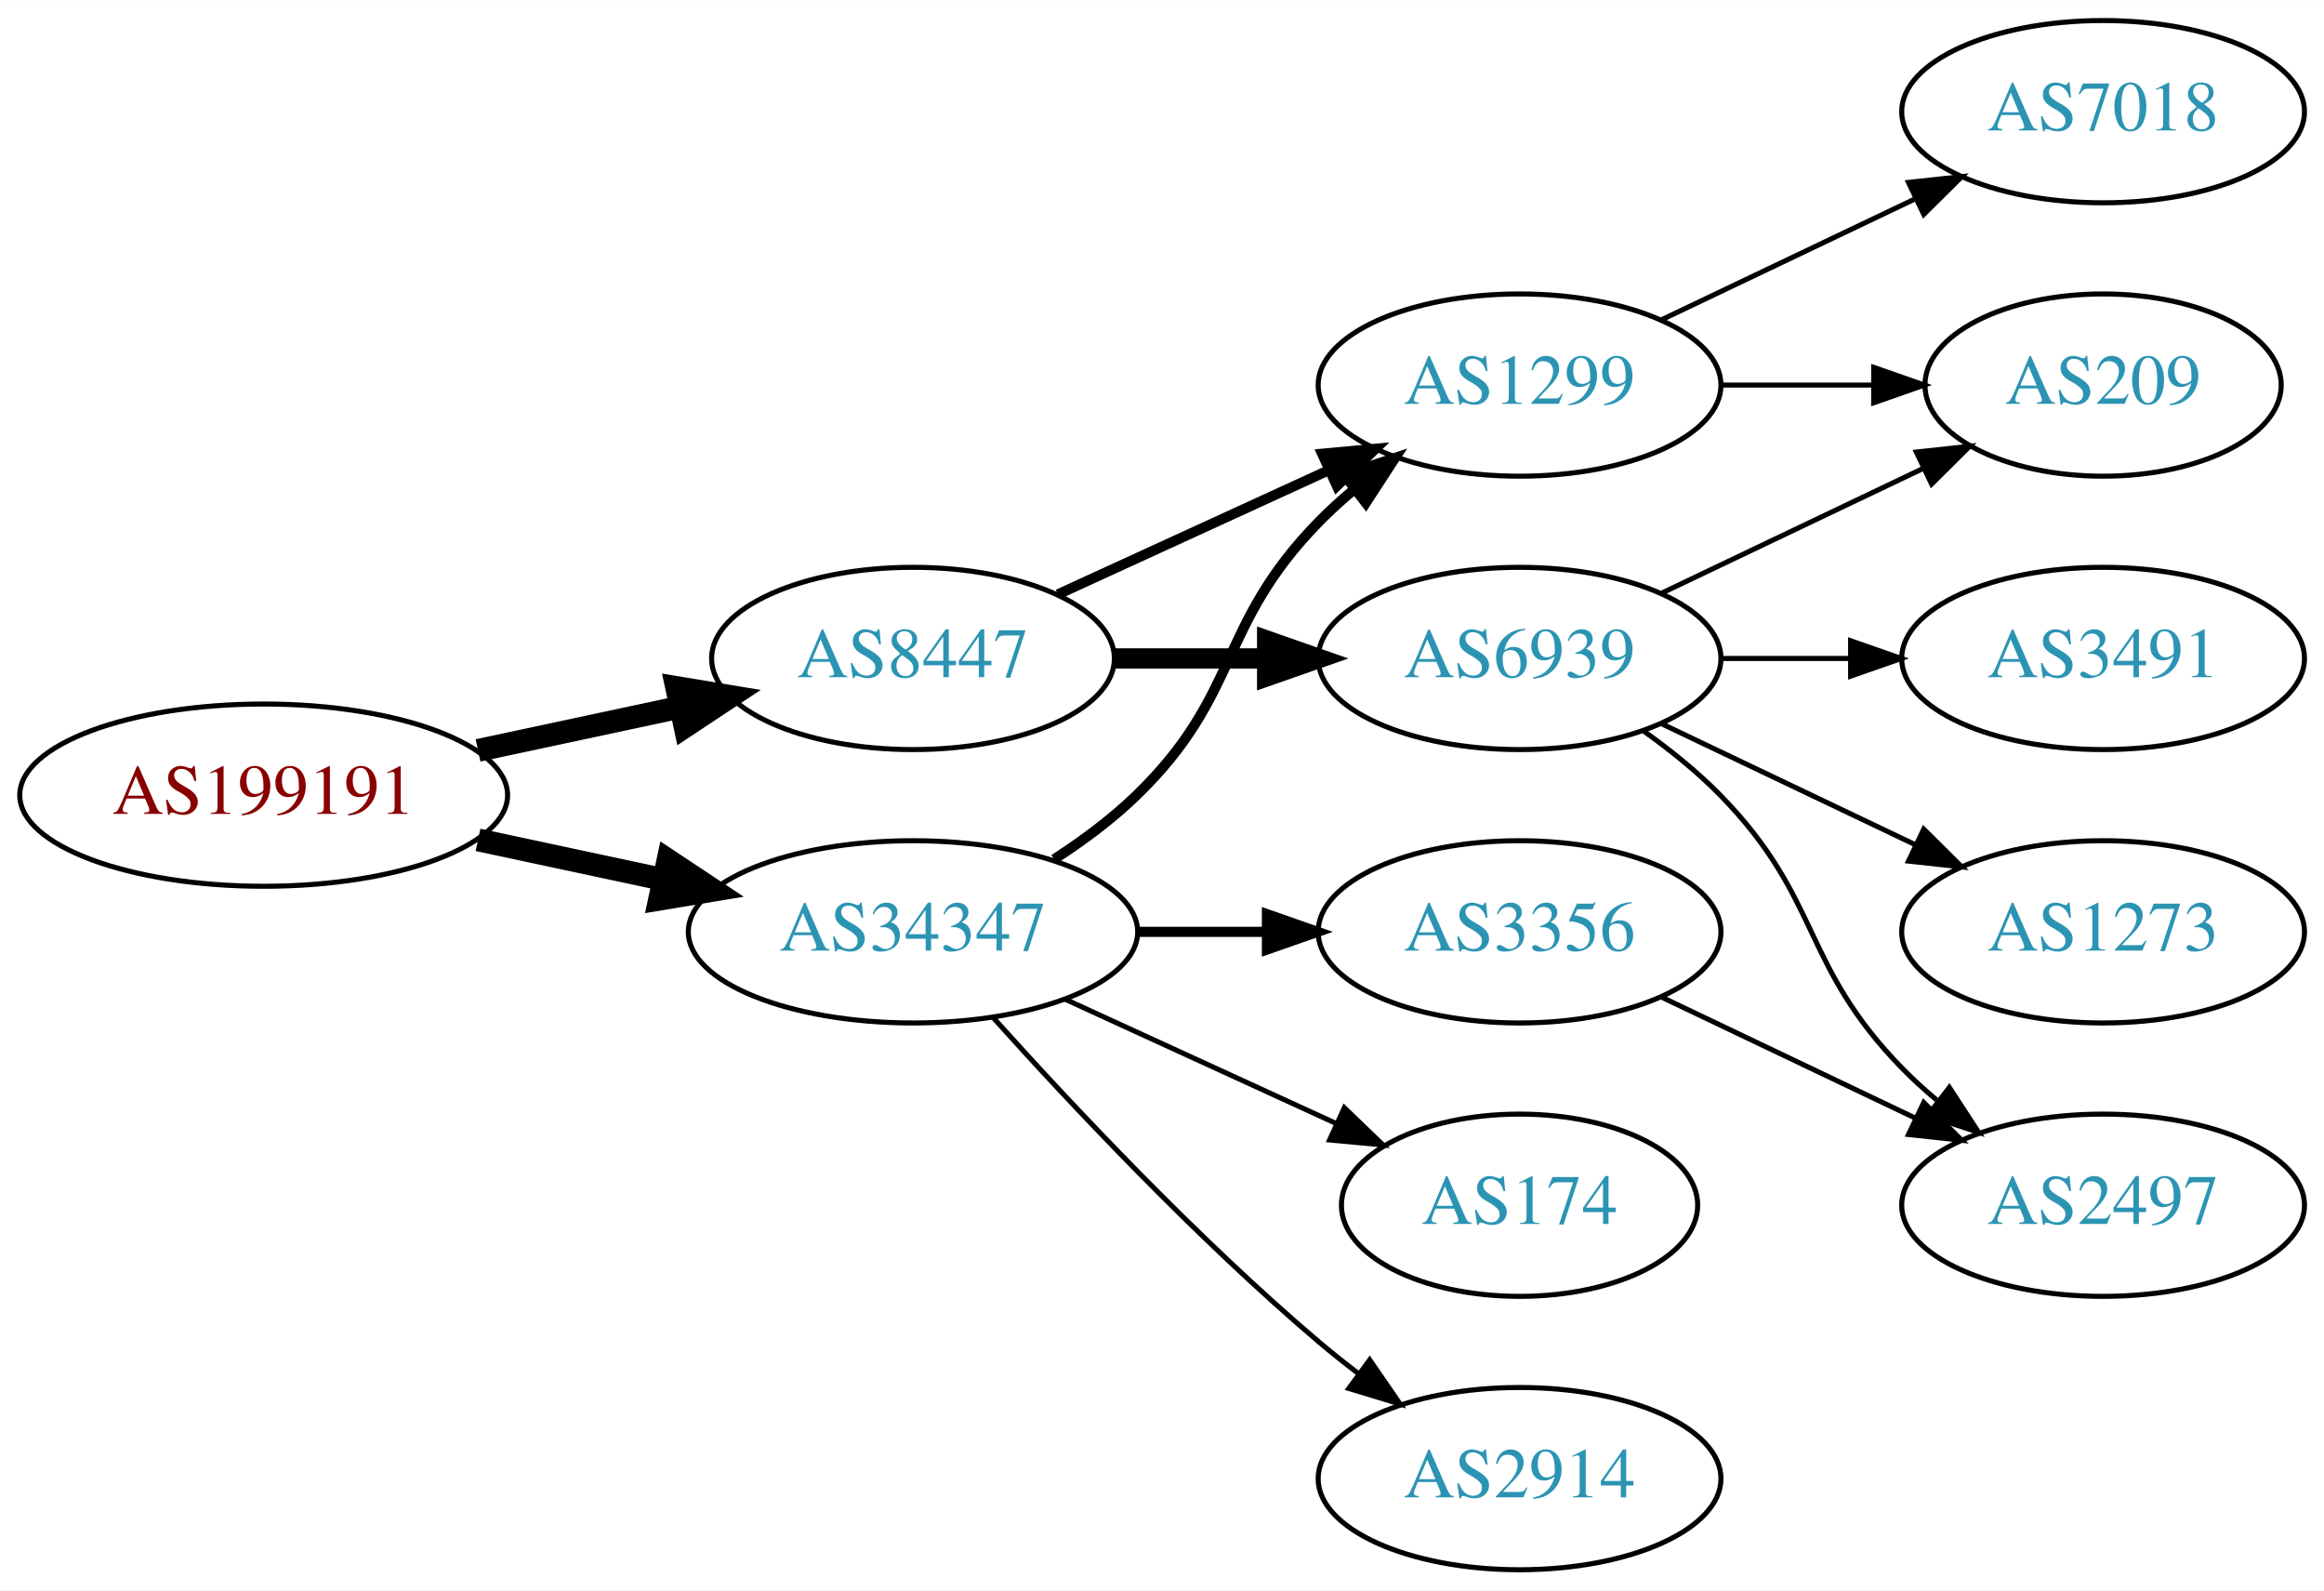
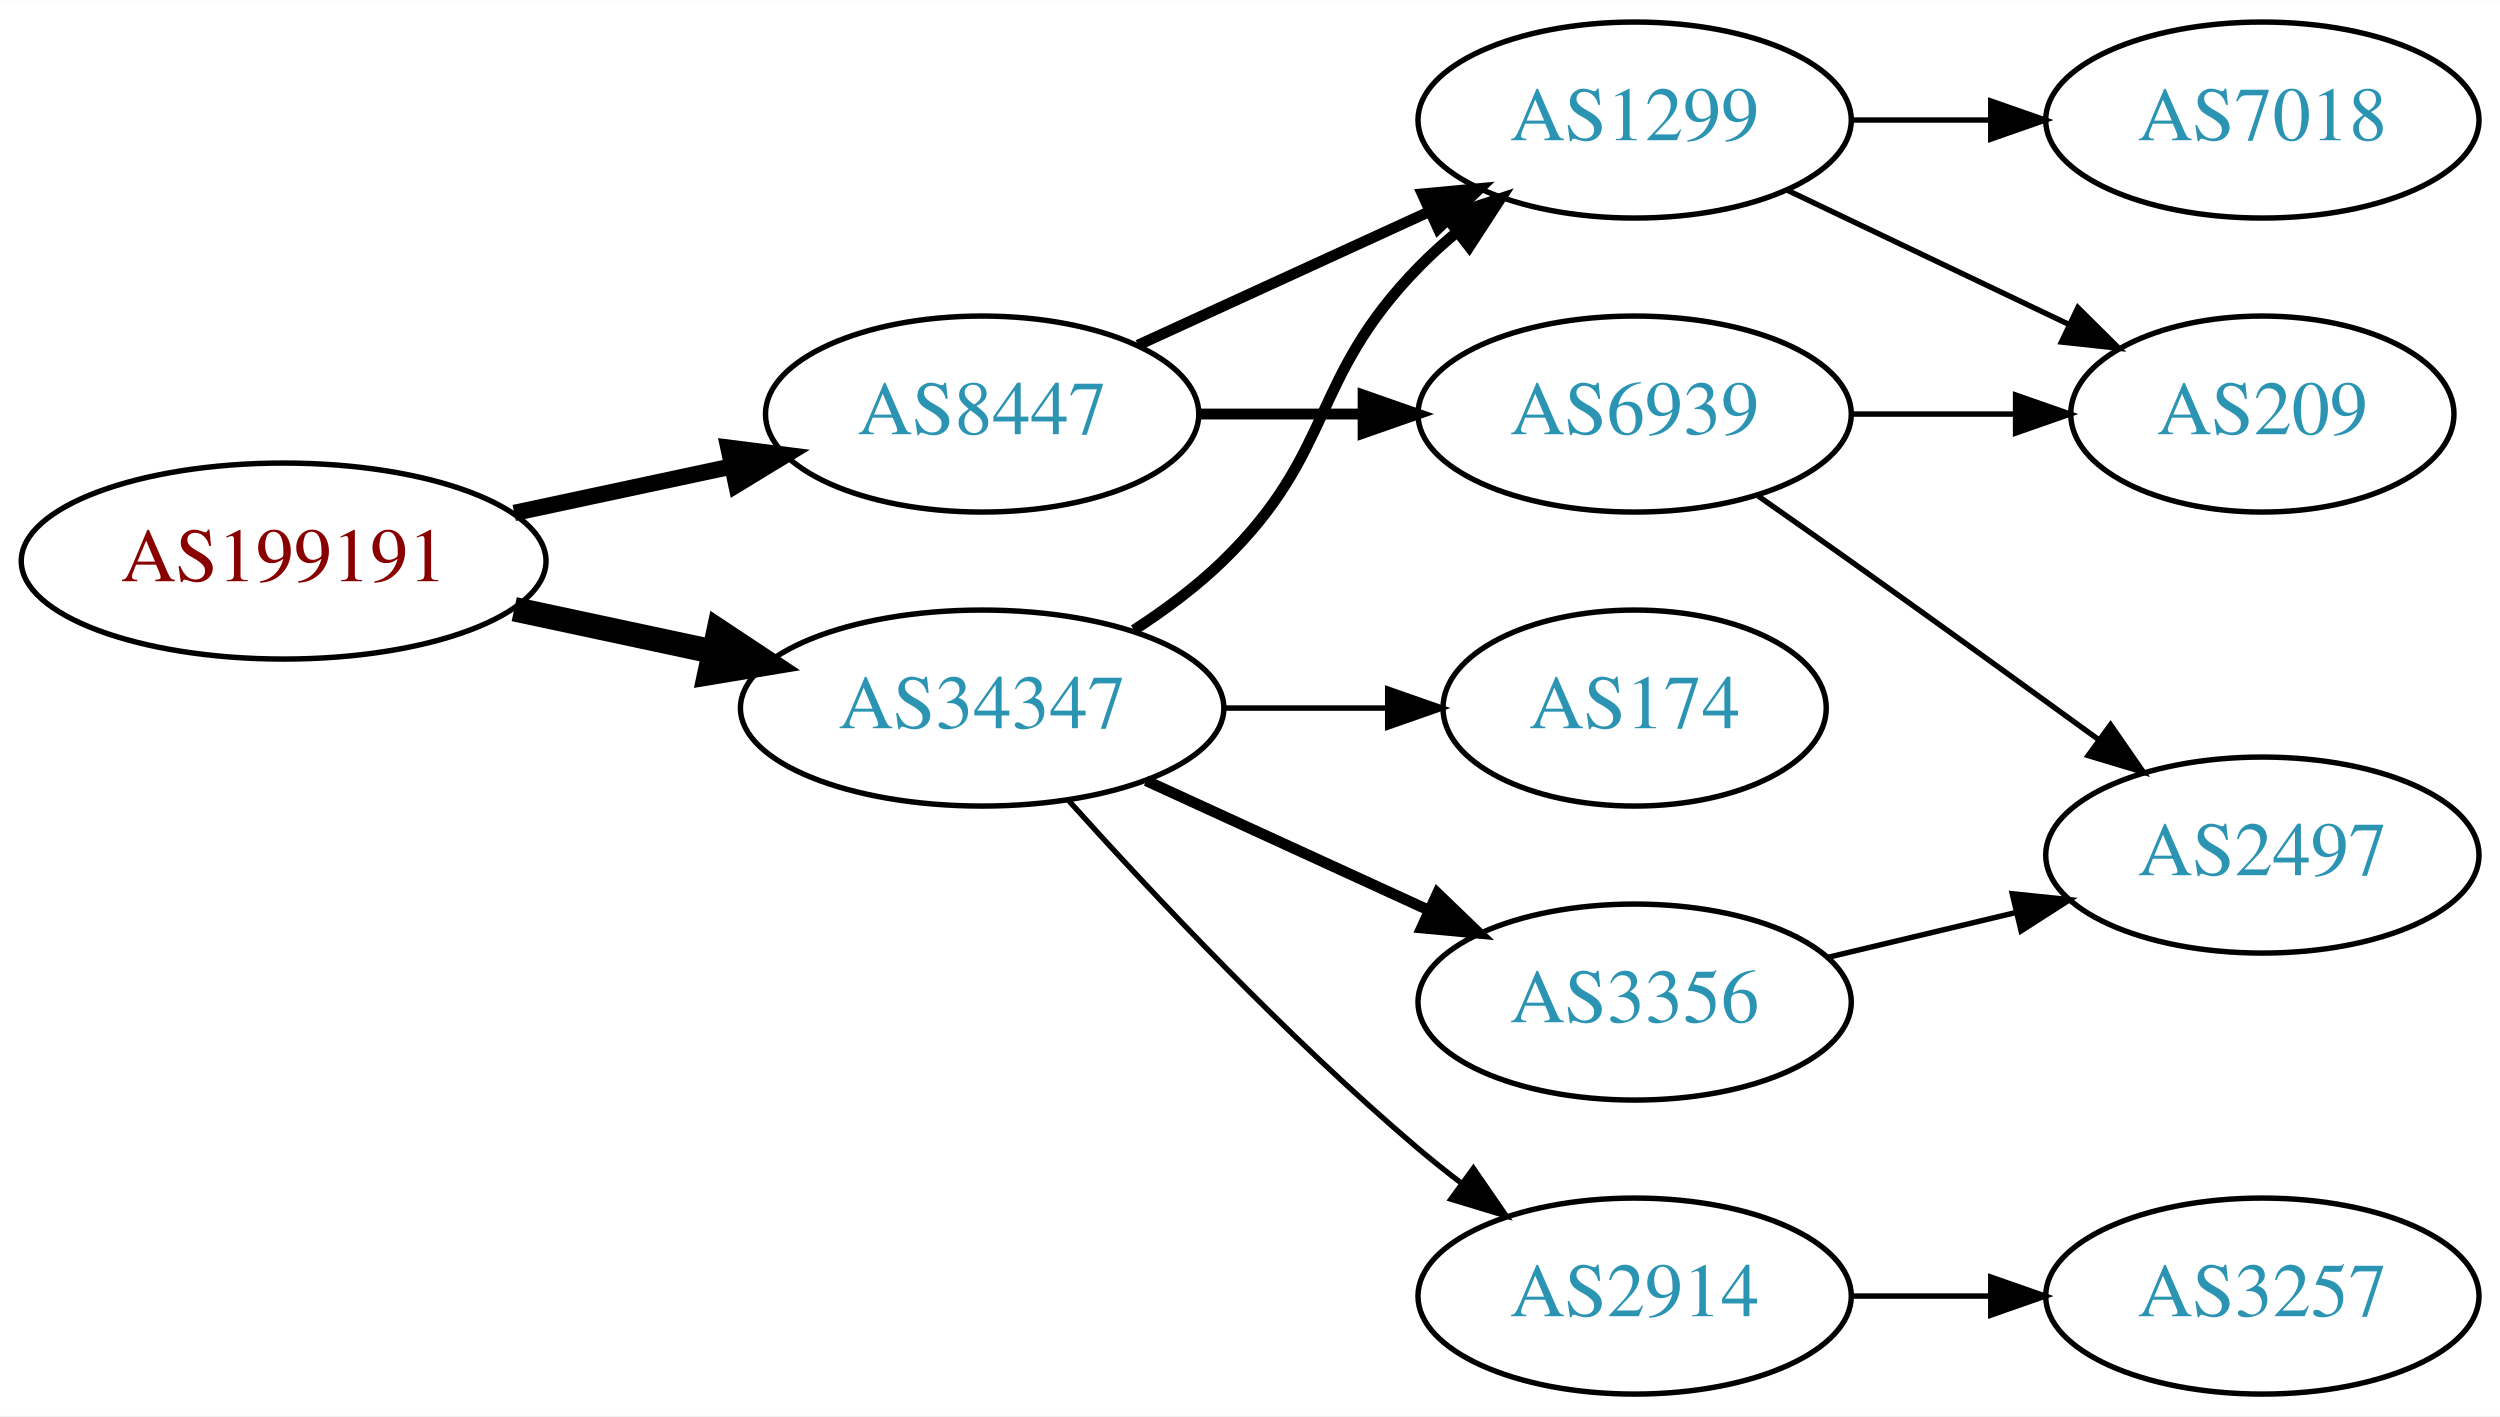
- <svg xmlns="http://www.w3.org/2000/svg" xmlns:xlink="http://www.w3.org/1999/xlink" width="459pt" height="314pt" viewBox="0.00 0.00 459.17 314.00">
-   <g id="graph0" class="graph" transform="scale(1 1) rotate(0) translate(4 310)">
-     <polygon fill="white" stroke="none" points="-4,4 -4,-310 455.17,-310 455.17,4 -4,4" />
+ <svg xmlns="http://www.w3.org/2000/svg" xmlns:xlink="http://www.w3.org/1999/xlink" width="459pt" height="260pt" viewBox="0.00 0.00 459.17 260.00">
+   <g id="graph0" class="graph" transform="scale(1 1) rotate(0) translate(4 256)">
+     <polygon fill="white" stroke="none" points="-4,4 -4,-256 455.17,-256 455.17,4 -4,4" />
    <g id="node1" class="node">
      <g id="a_node1">
        <a xlink:href="/asn/199191" xlink:title="AS199191 ~ Klausner Trading International GmbH [AT]">
          <ellipse fill="#ffffff" stroke="black" cx="48.096" cy="-153" rx="48.192" ry="18" />
          <text text-anchor="middle" x="48.096" y="-149.3" font-family="Times,serif" font-size="14.00" fill="#880000">AS199191</text>
        </a>
      </g>
    </g>
    <g id="node2" class="node">
      <g id="a_node2">
        <a xlink:href="/asn/8447" xlink:title="AS8447 ~ A1 Telekom Austria AG [AT]">
          <ellipse fill="#ffffff" stroke="black" cx="176.388" cy="-180" rx="39.794" ry="18" />
          <text text-anchor="middle" x="176.388" y="-176.3" font-family="Times,serif" font-size="14.00" fill="#2c94b3">AS8447</text>
        </a>
      </g>
    </g>
    <g id="edge1" class="edge">
-       <path fill="none" stroke="black" stroke-width="4.5" d="M90.448,-161.841C103.163,-164.559 117.222,-167.565 130.181,-170.335" />
-       <polygon fill="black" stroke="black" stroke-width="4.5" points="129.69,-174.257 140.292,-172.497 131.336,-166.556 129.69,-174.257" />
+       <path fill="none" stroke="black" stroke-width="3" d="M90.448,-161.841C103.163,-164.559 117.222,-167.565 130.181,-170.335" />
+       <polygon fill="black" stroke="black" stroke-width="3" points="129.781,-173.829 140.292,-172.497 131.245,-166.984 129.781,-173.829" />
    </g>
    <g id="node3" class="node">
      <g id="a_node3">
        <a xlink:href="/asn/34347" xlink:title="AS34347 ~ HALLAG Kommunal GmbH [AT]">
          <ellipse fill="#ffffff" stroke="black" cx="176.388" cy="-126" rx="44.393" ry="18" />
          <text text-anchor="middle" x="176.388" y="-122.3" font-family="Times,serif" font-size="14.00" fill="#2c94b3">AS34347</text>
        </a>
      </g>
    </g>
    <g id="edge2" class="edge">
      <path fill="none" stroke="black" stroke-width="4.5" d="M90.448,-144.159C102.138,-141.66 114.964,-138.918 127.027,-136.339" />
      <polygon fill="black" stroke="black" stroke-width="4.5" points="127.983,-140.161 136.939,-134.22 126.336,-132.46 127.983,-140.161" />
    </g>
    <g id="node4" class="node">
      <g id="a_node4">
        <a xlink:href="/asn/1299" xlink:title="AS1299 ~ Telia Carrier [EU]">
          <ellipse fill="#ffffff" stroke="black" cx="296.23" cy="-234" rx="39.794" ry="18" />
          <text text-anchor="middle" x="296.23" y="-230.3" font-family="Times,serif" font-size="14.00" fill="#2c94b3">AS1299</text>
        </a>
      </g>
    </g>
    <g id="edge3" class="edge">
      <path fill="none" stroke="black" stroke-width="2" d="M205.016,-192.661C220.973,-199.973 241.244,-209.261 258.527,-217.181" />
      <polygon fill="black" stroke="black" stroke-width="2" points="257.225,-220.435 267.774,-221.419 260.141,-214.071 257.225,-220.435" />
    </g>
    <g id="node5" class="node">
      <g id="a_node5">
        <a xlink:href="/asn/6939" xlink:title="AS6939 ~ Hurricane Electric LLC [US]">
          <ellipse fill="#ffffff" stroke="black" cx="296.23" cy="-180" rx="39.794" ry="18" />
          <text text-anchor="middle" x="296.23" y="-176.3" font-family="Times,serif" font-size="14.00" fill="#2c94b3">AS6939</text>
        </a>
      </g>
    </g>
    <g id="edge4" class="edge">
-       <path fill="none" stroke="black" stroke-width="4" d="M216.3,-180C225.854,-180 236.203,-180 246.166,-180" />
-       <polygon fill="black" stroke="black" stroke-width="4" points="246.358,-183.5 256.358,-180 246.358,-176.5 246.358,-183.5" />
+       <path fill="none" stroke="black" stroke-width="2" d="M216.3,-180C225.854,-180 236.203,-180 246.166,-180" />
+       <polygon fill="black" stroke="black" stroke-width="2" points="246.358,-183.5 256.358,-180 246.358,-176.5 246.358,-183.5" />
    </g>
-     <g id="edge11" class="edge">
+     <g id="edge10" class="edge">
      <path fill="none" stroke="black" stroke-width="2" d="M204.271,-140.329C209.996,-144.036 215.762,-148.318 220.584,-153 241.277,-173.094 236.411,-186.383 256.584,-207 258.676,-209.139 260.96,-211.218 263.337,-213.21" />
      <polygon fill="black" stroke="black" stroke-width="2" points="261.58,-216.275 271.636,-219.611 265.855,-210.732 261.58,-216.275" />
    </g>
-     <g id="node11" class="node">
-       <g id="a_node11">
+     <g id="node9" class="node">
+       <g id="a_node9">
        <a xlink:href="/asn/3356" xlink:title="AS3356 ~ Level 3 Parent, LLC [US]">
-           <ellipse fill="#ffffff" stroke="black" cx="296.23" cy="-126" rx="39.794" ry="18" />
-           <text text-anchor="middle" x="296.23" y="-122.3" font-family="Times,serif" font-size="14.00" fill="#2c94b3">AS3356</text>
+           <ellipse fill="#ffffff" stroke="black" cx="296.23" cy="-72" rx="39.794" ry="18" />
+           <text text-anchor="middle" x="296.23" y="-68.3" font-family="Times,serif" font-size="14.00" fill="#2c94b3">AS3356</text>
        </a>
      </g>
    </g>
-     <g id="edge12" class="edge">
-       <path fill="none" stroke="black" stroke-width="2" d="M220.599,-126C228.911,-126 237.674,-126 246.156,-126" />
-       <polygon fill="black" stroke="black" stroke-width="2" points="246.315,-129.5 256.315,-126 246.315,-122.5 246.315,-129.5" />
+     <g id="edge9" class="edge">
+       <path fill="none" stroke="black" stroke-width="2" d="M206.517,-112.652C222.128,-105.498 241.526,-96.609 258.198,-88.969" />
+       <polygon fill="black" stroke="black" stroke-width="2" points="260.017,-91.986 267.65,-84.638 257.101,-85.622 260.017,-91.986" />
    </g>
-     <g id="node12" class="node">
-       <g id="a_node12">
-         <a xlink:href="/asn/174" xlink:title="AS174 ~ Cogent Communications [US]">
-           <ellipse fill="#ffffff" stroke="black" cx="296.23" cy="-72" rx="35.194" ry="18" />
-           <text text-anchor="middle" x="296.23" y="-68.3" font-family="Times,serif" font-size="14.00" fill="#2c94b3">AS174</text>
-         </a>
-       </g>
-     </g>
-     <g id="edge13" class="edge">
-       <path fill="none" stroke="black" d="M206.517,-112.652C222.734,-105.22 243.038,-95.917 260.127,-88.086" />
-       <polygon fill="black" stroke="black" points="261.611,-91.256 269.244,-83.908 258.695,-84.892 261.611,-91.256" />
-     </g>
-     <g id="node13" class="node">
-       <g id="a_node13">
+     <g id="node10" class="node">
+       <g id="a_node10">
        <a xlink:href="/asn/2914" xlink:title="AS2914 ~ NTT America, Inc. [US]">
          <ellipse fill="#ffffff" stroke="black" cx="296.23" cy="-18" rx="39.794" ry="18" />
          <text text-anchor="middle" x="296.23" y="-14.3" font-family="Times,serif" font-size="14.00" fill="#2c94b3">AS2914</text>
        </a>
      </g>
    </g>
-     <g id="edge14" class="edge">
+     <g id="edge11" class="edge">
      <path fill="none" stroke="black" d="M192.32,-108.956C207.646,-91.903 232.582,-65.35 256.584,-45 259.081,-42.883 261.741,-40.768 264.453,-38.707" />
      <polygon fill="black" stroke="black" points="266.619,-41.459 272.629,-32.734 262.489,-35.806 266.619,-41.459" />
+     </g>
+     <g id="node11" class="node">
+       <g id="a_node11">
+         <a xlink:href="/asn/174" xlink:title="AS174 ~ Cogent Communications [US]">
+           <ellipse fill="#ffffff" stroke="black" cx="296.23" cy="-126" rx="35.194" ry="18" />
+           <text text-anchor="middle" x="296.23" y="-122.3" font-family="Times,serif" font-size="14.00" fill="#2c94b3">AS174</text>
+         </a>
+       </g>
+     </g>
+     <g id="edge12" class="edge">
+       <path fill="none" stroke="black" d="M220.599,-126C230.447,-126 240.926,-126 250.823,-126" />
+       <polygon fill="black" stroke="black" points="250.875,-129.5 260.875,-126 250.875,-122.5 250.875,-129.5" />
    </g>
    <g id="node6" class="node">
      <g id="a_node6">
        <a xlink:href="/asn/209" xlink:title="AS209 ~ CenturyLink Communications, LLC [US]">
-           <ellipse fill="#ffffff" stroke="black" cx="411.523" cy="-234" rx="35.194" ry="18" />
-           <text text-anchor="middle" x="411.523" y="-230.3" font-family="Times,serif" font-size="14.00" fill="#2c94b3">AS209</text>
+           <ellipse fill="#ffffff" stroke="black" cx="411.523" cy="-180" rx="35.194" ry="18" />
+           <text text-anchor="middle" x="411.523" y="-176.3" font-family="Times,serif" font-size="14.00" fill="#2c94b3">AS209</text>
        </a>
      </g>
    </g>
-     <g id="edge9" class="edge">
-       <path fill="none" stroke="black" d="M335.902,-234C345.608,-234 356.098,-234 366.061,-234" />
-       <polygon fill="black" stroke="black" points="366.198,-237.5 376.198,-234 366.198,-230.5 366.198,-237.5" />
+     <g id="edge7" class="edge">
+       <path fill="none" stroke="black" d="M324.367,-221.066C339.798,-213.71 359.284,-204.423 375.819,-196.541" />
+       <polygon fill="black" stroke="black" points="377.64,-199.551 385.161,-192.089 374.628,-193.232 377.64,-199.551" />
    </g>
-     <g id="node10" class="node">
-       <g id="a_node10">
+     <g id="node8" class="node">
+       <g id="a_node8">
        <a xlink:href="/asn/7018" xlink:title="AS7018 ~ AT&amp;T Services, Inc. [US]">
-           <ellipse fill="#ffffff" stroke="black" cx="411.523" cy="-288" rx="39.794" ry="18" />
-           <text text-anchor="middle" x="411.523" y="-284.3" font-family="Times,serif" font-size="14.00" fill="#2c94b3">AS7018</text>
+           <ellipse fill="#ffffff" stroke="black" cx="411.523" cy="-234" rx="39.794" ry="18" />
+           <text text-anchor="middle" x="411.523" y="-230.3" font-family="Times,serif" font-size="14.00" fill="#2c94b3">AS7018</text>
        </a>
      </g>
    </g>
-     <g id="edge10" class="edge">
-       <path fill="none" stroke="black" d="M324.367,-246.934C339.361,-254.081 358.182,-263.052 374.405,-270.785" />
-       <polygon fill="black" stroke="black" points="373.075,-274.028 383.608,-275.171 376.087,-267.709 373.075,-274.028" />
+     <g id="edge8" class="edge">
+       <path fill="none" stroke="black" d="M335.902,-234C344.105,-234 352.869,-234 361.401,-234" />
+       <polygon fill="black" stroke="black" points="361.641,-237.5 371.641,-234 361.641,-230.5 361.641,-237.5" />
    </g>
    <g id="edge5" class="edge">
-       <path fill="none" stroke="black" d="M324.367,-192.934C339.798,-200.29 359.284,-209.577 375.819,-217.459" />
-       <polygon fill="black" stroke="black" points="374.628,-220.768 385.161,-221.911 377.64,-214.449 374.628,-220.768" />
+       <path fill="none" stroke="black" d="M335.902,-180C345.608,-180 356.098,-180 366.061,-180" />
+       <polygon fill="black" stroke="black" points="366.198,-183.5 376.198,-180 366.198,-176.5 366.198,-183.5" />
    </g>
    <g id="node7" class="node">
      <g id="a_node7">
        <a xlink:href="/asn/2497" xlink:title="AS2497 ~ Internet Initiative Japan Inc. [JP]">
-           <ellipse fill="#ffffff" stroke="black" cx="411.523" cy="-72" rx="39.794" ry="18" />
-           <text text-anchor="middle" x="411.523" y="-68.3" font-family="Times,serif" font-size="14.00" fill="#2c94b3">AS2497</text>
+           <ellipse fill="#ffffff" stroke="black" cx="411.523" cy="-99" rx="39.794" ry="18" />
+           <text text-anchor="middle" x="411.523" y="-95.3" font-family="Times,serif" font-size="14.00" fill="#2c94b3">AS2497</text>
        </a>
      </g>
    </g>
    <g id="edge6" class="edge">
-       <path fill="none" stroke="black" d="M320.824,-165.611C326.08,-161.852 331.412,-157.563 335.877,-153 356.049,-132.383 351.704,-119.617 371.877,-99 373.969,-96.861 376.253,-94.782 378.63,-92.79" />
-       <polygon fill="black" stroke="black" points="381.148,-95.268 386.929,-86.389 376.873,-89.725 381.148,-95.268" />
+       <path fill="none" stroke="black" d="M318.94,-164.926C324.476,-161.057 330.407,-156.889 335.877,-153 350.99,-142.255 367.725,-130.167 381.512,-120.156" />
+       <polygon fill="black" stroke="black" points="383.644,-122.933 389.675,-114.222 379.528,-117.271 383.644,-122.933" />
    </g>
-     <g id="node8" class="node">
-       <g id="a_node8">
-         <a xlink:href="/asn/3491" xlink:title="AS3491 ~ PCCW Global, Inc. [US]">
-           <ellipse fill="#ffffff" stroke="black" cx="411.523" cy="-180" rx="39.794" ry="18" />
-           <text text-anchor="middle" x="411.523" y="-176.3" font-family="Times,serif" font-size="14.00" fill="#2c94b3">AS3491</text>
+     <g id="edge13" class="edge">
+       <path fill="none" stroke="black" d="M331.837,-80.248C342.709,-82.838 354.863,-85.735 366.305,-88.462" />
+       <polygon fill="black" stroke="black" points="365.589,-91.889 376.128,-90.803 367.212,-85.08 365.589,-91.889" />
+     </g>
+     <g id="node12" class="node">
+       <g id="a_node12">
+         <a xlink:href="/asn/3257" xlink:title="AS3257 ~ GTT [DE]">
+           <ellipse fill="#ffffff" stroke="black" cx="411.523" cy="-18" rx="39.794" ry="18" />
+           <text text-anchor="middle" x="411.523" y="-14.3" font-family="Times,serif" font-size="14.00" fill="#2c94b3">AS3257</text>
        </a>
      </g>
    </g>
-     <g id="edge7" class="edge">
-       <path fill="none" stroke="black" d="M335.902,-180C344.105,-180 352.869,-180 361.401,-180" />
-       <polygon fill="black" stroke="black" points="361.641,-183.5 371.641,-180 361.641,-176.5 361.641,-183.5" />
-     </g>
-     <g id="node9" class="node">
-       <g id="a_node9">
-         <a xlink:href="/asn/1273" xlink:title="AS1273 ~ Vodafone Group PLC [EU]">
-           <ellipse fill="#ffffff" stroke="black" cx="411.523" cy="-126" rx="39.794" ry="18" />
-           <text text-anchor="middle" x="411.523" y="-122.3" font-family="Times,serif" font-size="14.00" fill="#2c94b3">AS1273</text>
-         </a>
-       </g>
-     </g>
-     <g id="edge8" class="edge">
-       <path fill="none" stroke="black" d="M324.367,-167.066C339.361,-159.919 358.182,-150.948 374.405,-143.215" />
-       <polygon fill="black" stroke="black" points="376.087,-146.291 383.608,-138.829 373.075,-139.972 376.087,-146.291" />
-     </g>
-     <g id="edge15" class="edge">
-       <path fill="none" stroke="black" d="M324.367,-113.066C339.361,-105.919 358.182,-96.948 374.405,-89.215" />
-       <polygon fill="black" stroke="black" points="376.087,-92.291 383.608,-84.829 373.075,-85.972 376.087,-92.291" />
+     <g id="edge14" class="edge">
+       <path fill="none" stroke="black" d="M335.902,-18C344.105,-18 352.869,-18 361.401,-18" />
+       <polygon fill="black" stroke="black" points="361.641,-21.5 371.641,-18 361.641,-14.5 361.641,-21.5" />
    </g>
  </g>
</svg>
